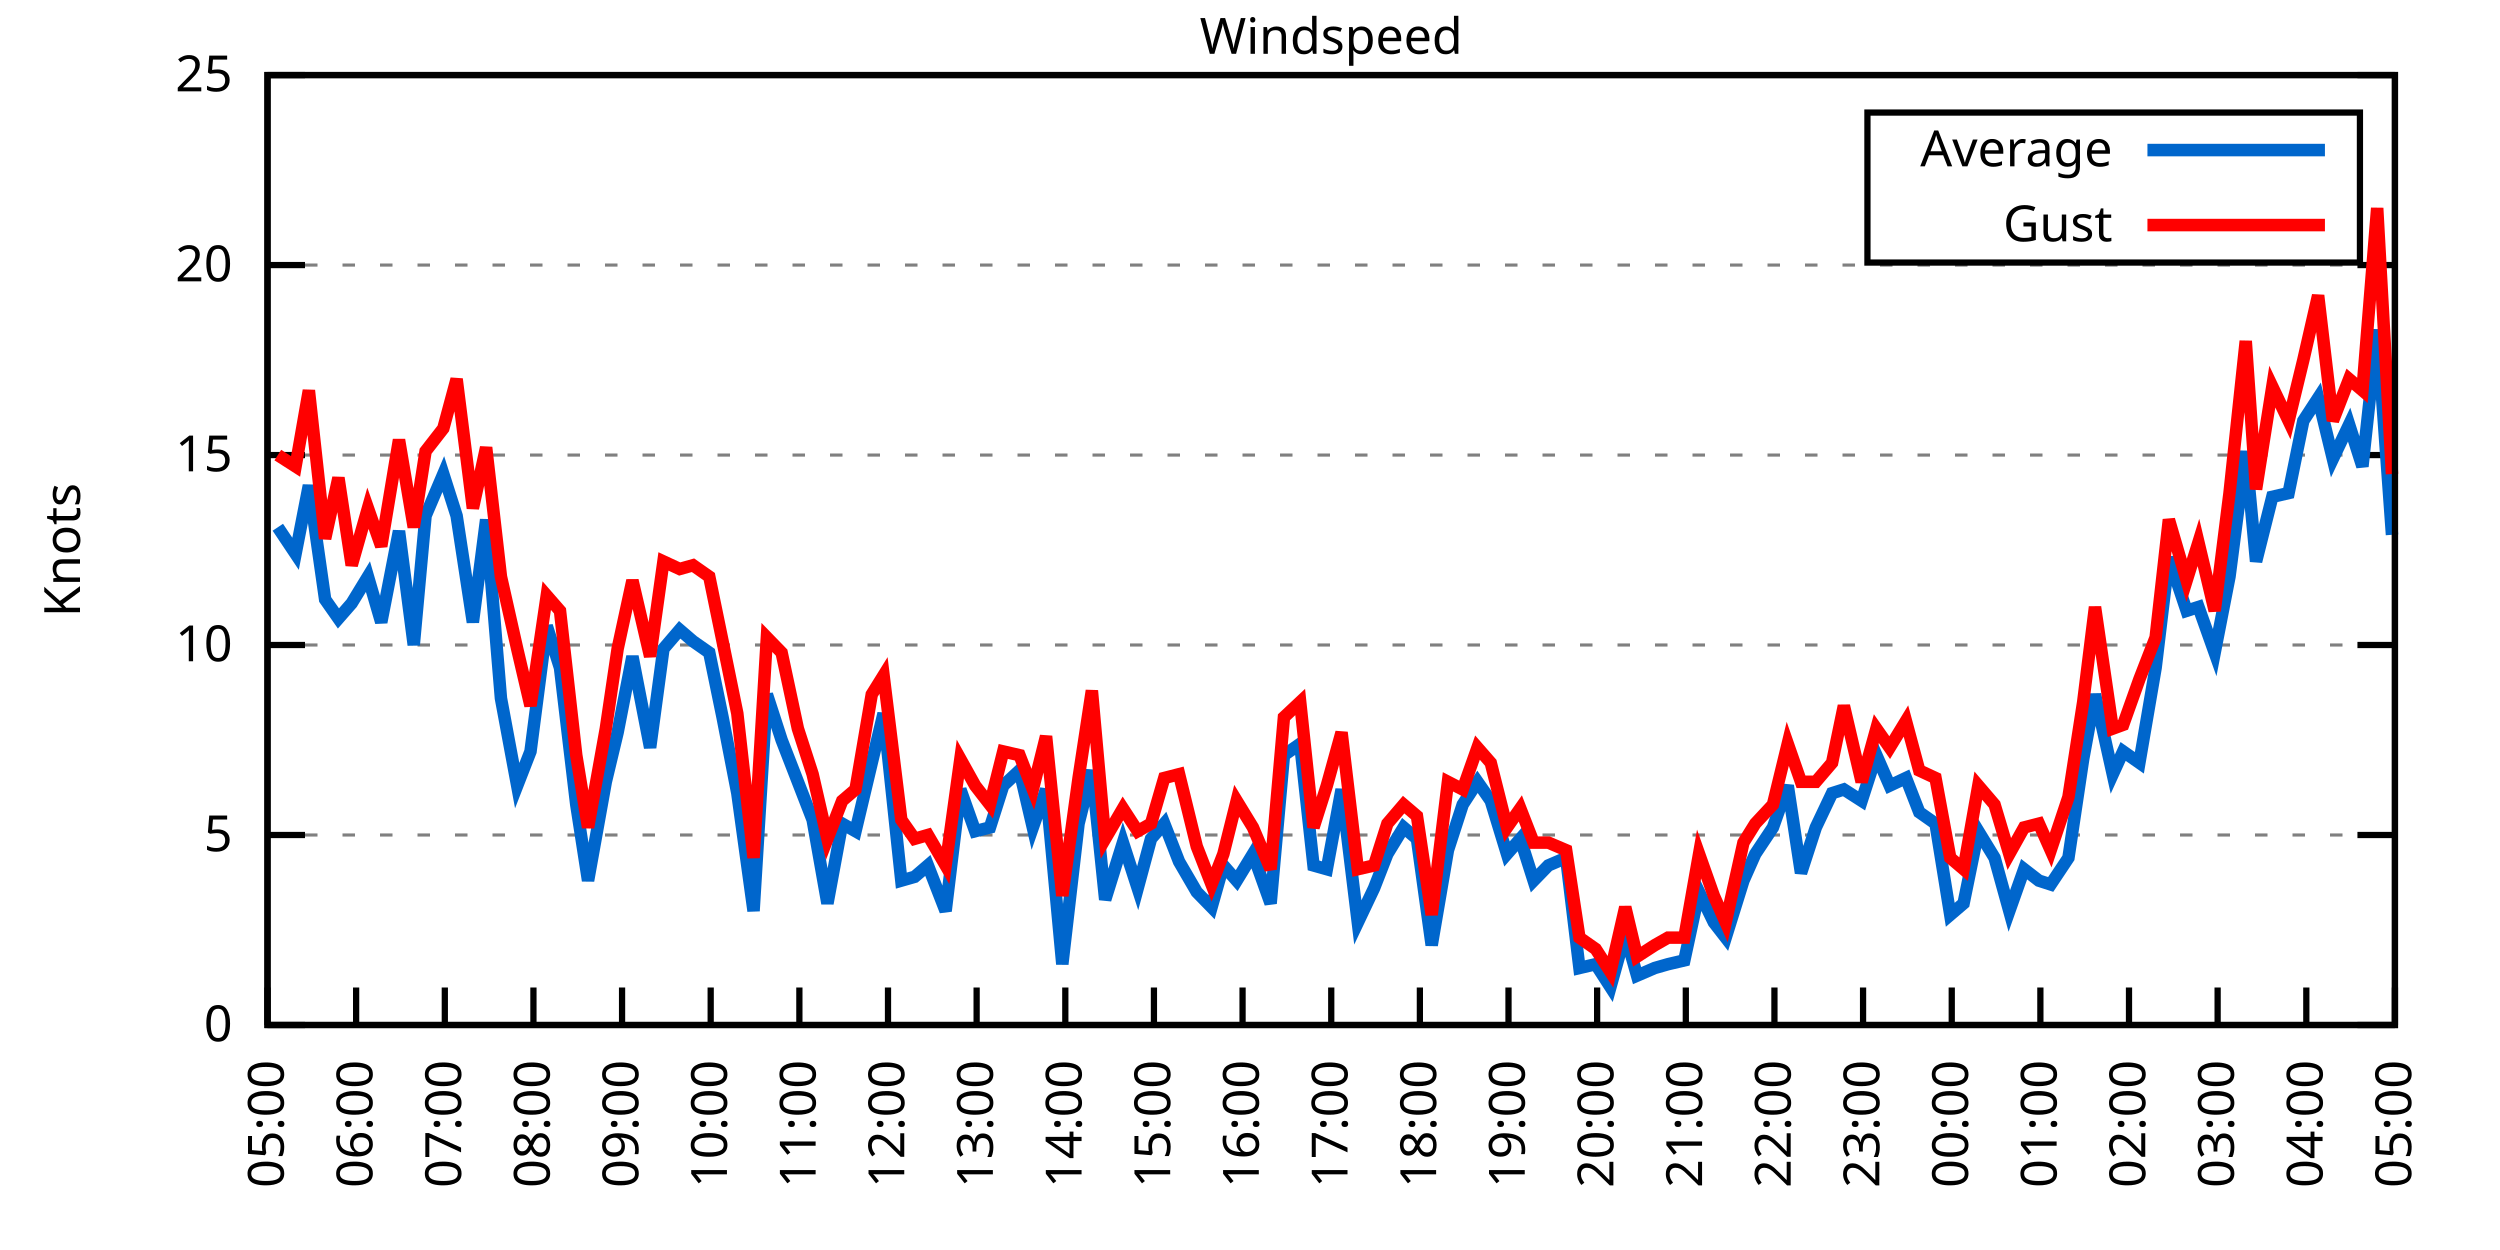
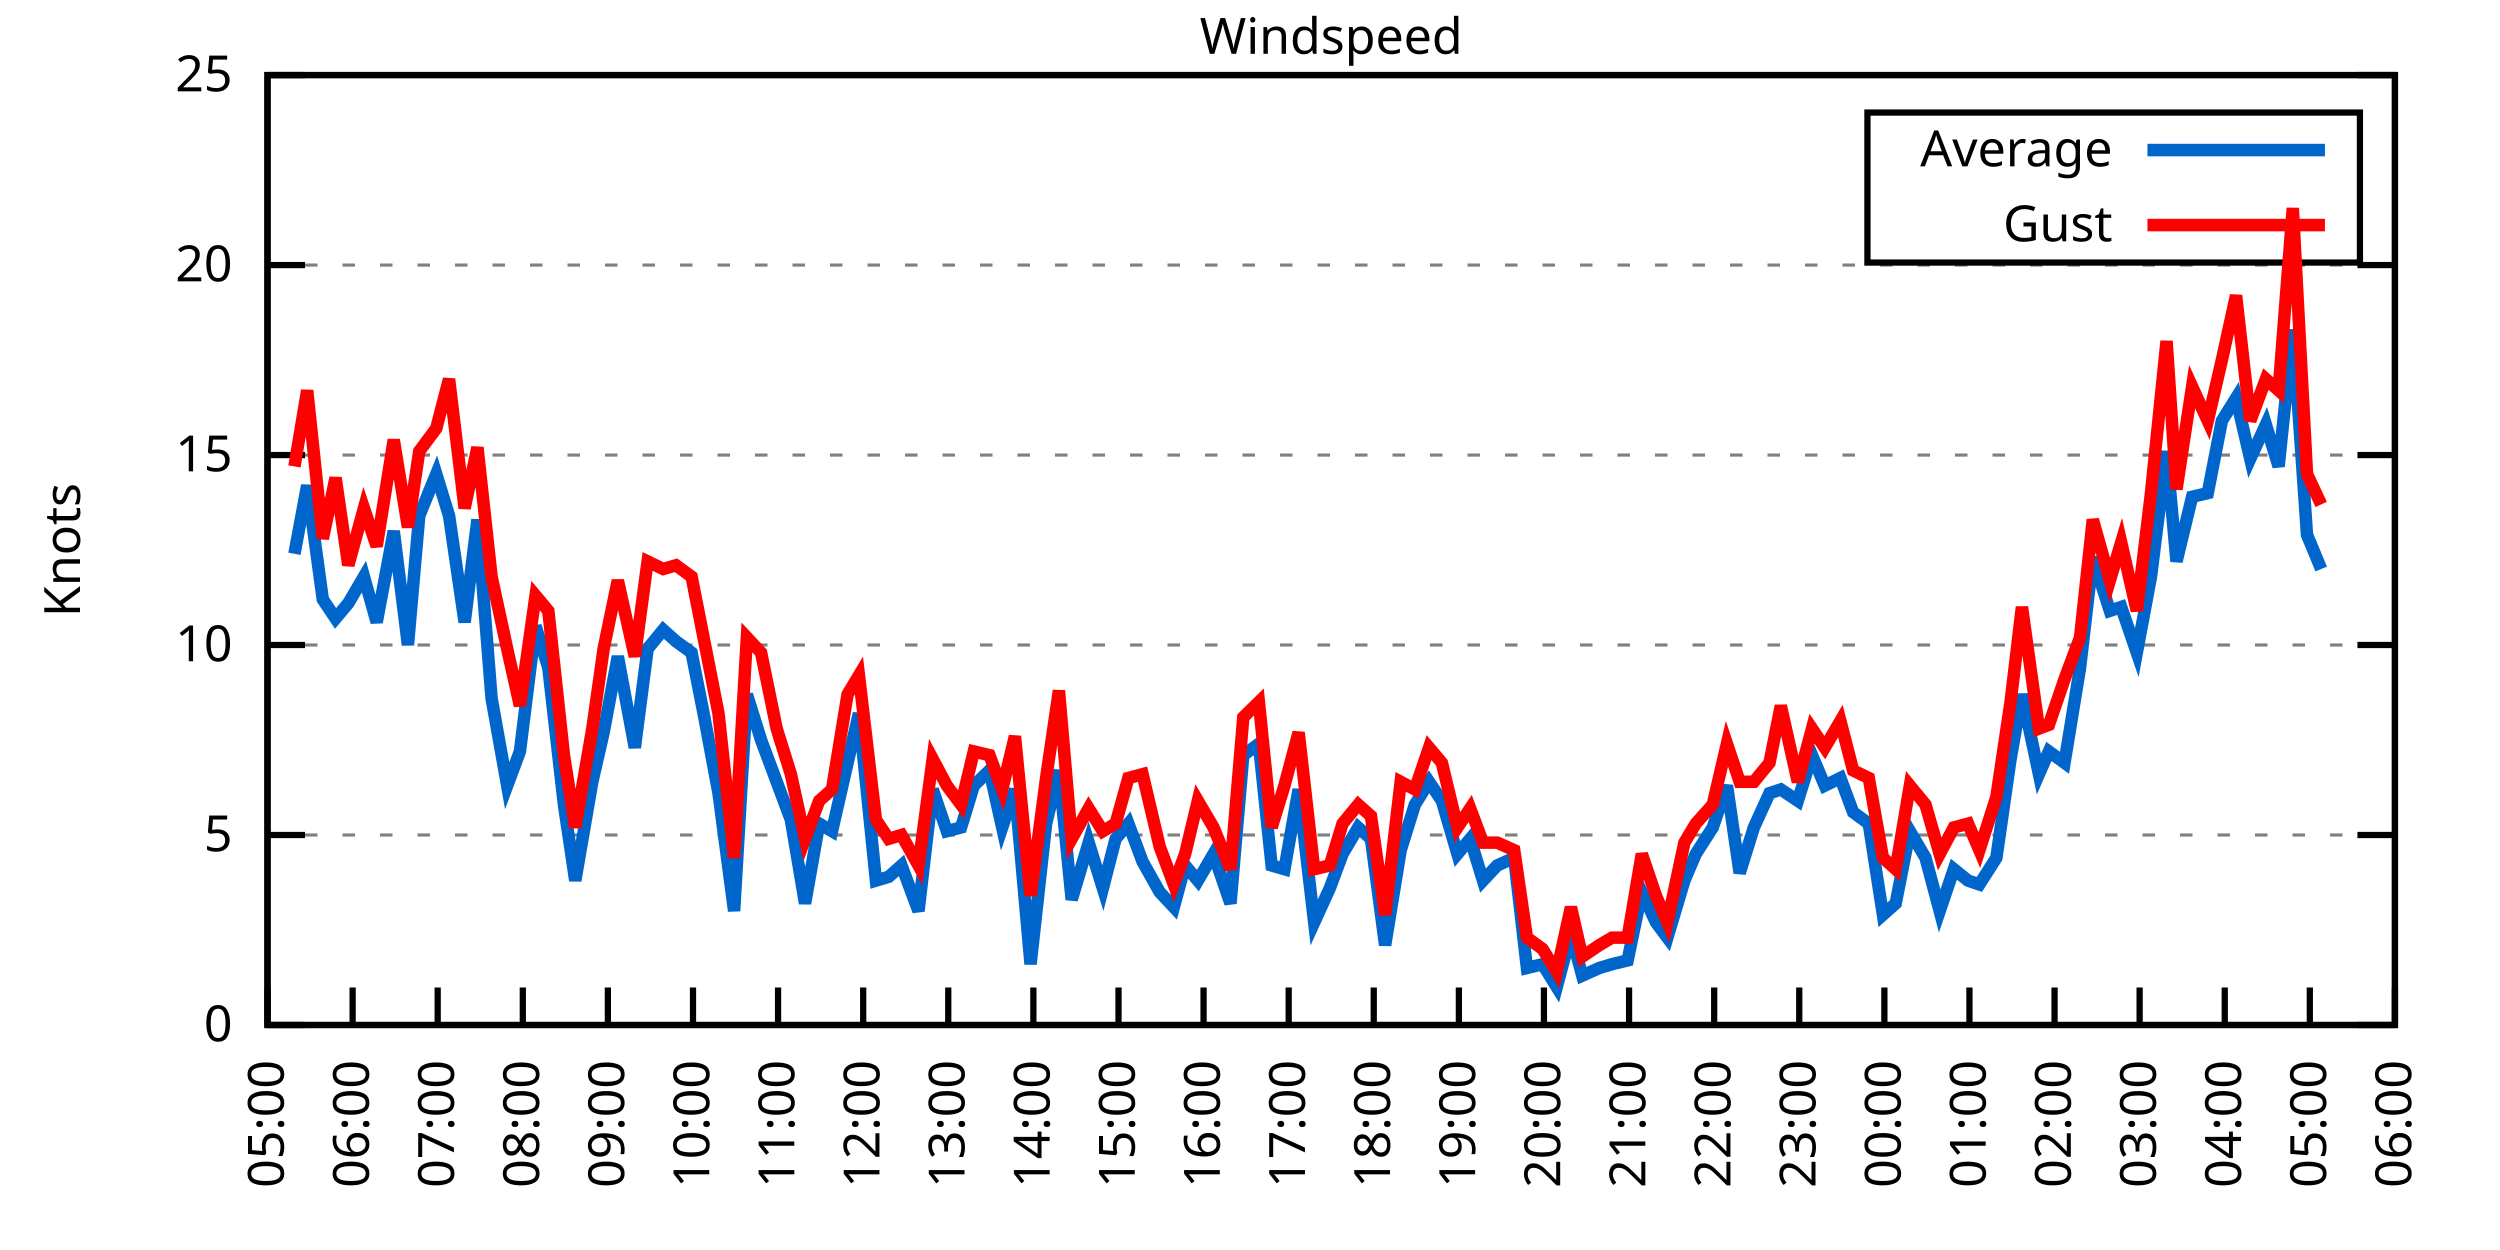
<svg xmlns="http://www.w3.org/2000/svg" xmlns:xlink="http://www.w3.org/1999/xlink" width="400" height="200" viewBox="0 0 400 200">
  <g id="gnuplot_canvas">
    <rect x="0" y="0" width="400" height="200" fill="none" />
    <defs>
      <circle id="gpDot" r="0.5" stroke-width="0.5" stroke="currentColor" />
      <path id="gpPt0" stroke-width="0.333" stroke="currentColor" d="M-1,0 h2 M0,-1 v2" />
      <path id="gpPt1" stroke-width="0.333" stroke="currentColor" d="M-1,-1 L1,1 M1,-1 L-1,1" />
      <path id="gpPt2" stroke-width="0.333" stroke="currentColor" d="M-1,0 L1,0 M0,-1 L0,1 M-1,-1 L1,1 M-1,1 L1,-1" />
      <rect id="gpPt3" stroke-width="0.333" stroke="currentColor" x="-1" y="-1" width="2" height="2" />
      <rect id="gpPt4" stroke-width="0.333" stroke="currentColor" fill="currentColor" x="-1" y="-1" width="2" height="2" />
      <circle id="gpPt5" stroke-width="0.333" stroke="currentColor" cx="0" cy="0" r="1" />
      <use xlink:href="#gpPt5" id="gpPt6" fill="currentColor" stroke="none" />
      <path id="gpPt7" stroke-width="0.333" stroke="currentColor" d="M0,-1.33 L-1.33,0.67 L1.33,0.67 z" />
      <use xlink:href="#gpPt7" id="gpPt8" fill="currentColor" stroke="none" />
      <use xlink:href="#gpPt7" id="gpPt9" stroke="currentColor" transform="rotate(180)" />
      <use xlink:href="#gpPt9" id="gpPt10" fill="currentColor" stroke="none" />
      <use xlink:href="#gpPt3" id="gpPt11" stroke="currentColor" transform="rotate(45)" />
      <use xlink:href="#gpPt11" id="gpPt12" fill="currentColor" stroke="none" />
      <path id="gpPt13" stroke-width="0.333" stroke="currentColor" d="M0,1.330 L1.265,0.411 L0.782,-1.067 L-0.782,-1.076 L-1.265,0.411 z" />
      <use xlink:href="#gpPt13" id="gpPt14" fill="currentColor" stroke="none" />
      <filter id="textbox" filterUnits="objectBoundingBox" x="0" y="0" height="1" width="1">
        <feFlood flood-color="white" flood-opacity="1" result="bgnd" />
        <feComposite in="SourceGraphic" in2="bgnd" operator="atop" />
      </filter>
      <filter id="greybox" filterUnits="objectBoundingBox" x="0" y="0" height="1" width="1">
        <feFlood flood-color="lightgrey" flood-opacity="1" result="grey" />
        <feComposite in="SourceGraphic" in2="grey" operator="atop" />
      </filter>
    </defs>
    <g fill="none" color="white" stroke="currentColor" stroke-width="1.00" stroke-linecap="butt" stroke-linejoin="miter">
</g>
    <g fill="none" color="black" stroke="currentColor" stroke-width="1.00" stroke-linecap="butt" stroke-linejoin="miter">
      <g stroke="none" shape-rendering="crispEdges">
        <polygon fill="rgb(255, 255, 255)" points="42.80,164.00 383.18,164.00 383.18,12.02 42.80,12.02 " />
      </g>
    </g>
    <g fill="none" color="black" stroke="currentColor" stroke-width="1.00" stroke-linecap="butt" stroke-linejoin="miter">
</g>
    <g fill="none" color="black" stroke="black" stroke-width="0.50" stroke-linecap="butt" stroke-linejoin="miter">
</g>
    <g fill="none" color="gray" stroke="currentColor" stroke-width="0.50" stroke-linecap="butt" stroke-linejoin="miter">
      <path stroke="gray" stroke-dasharray="2,4" class="gridline" d="M42.80,164.00 L383.19,164.00  " />
    </g>
    <g fill="none" color="gray" stroke="gray" stroke-width="1.00" stroke-linecap="butt" stroke-linejoin="miter">
</g>
    <g fill="none" color="black" stroke="currentColor" stroke-width="1.00" stroke-linecap="butt" stroke-linejoin="miter">
      <path stroke="black" d="M42.80,164.00 L48.80,164.00 M383.19,164.00 L377.19,164.00  " />
      <g transform="translate(37.20,166.60)" stroke="none" fill="black" font-family="Sans" font-size="8.00" text-anchor="end">
        <text>
          <tspan font-family="Sans"> 0</tspan>
        </text>
      </g>
    </g>
    <g fill="none" color="black" stroke="currentColor" stroke-width="1.00" stroke-linecap="butt" stroke-linejoin="miter">
</g>
    <g fill="none" color="black" stroke="black" stroke-width="0.50" stroke-linecap="butt" stroke-linejoin="miter">
</g>
    <g fill="none" color="gray" stroke="currentColor" stroke-width="0.50" stroke-linecap="butt" stroke-linejoin="miter">
      <path stroke="gray" stroke-dasharray="2,4" class="gridline" d="M42.80,133.60 L383.19,133.60  " />
    </g>
    <g fill="none" color="gray" stroke="gray" stroke-width="1.00" stroke-linecap="butt" stroke-linejoin="miter">
</g>
    <g fill="none" color="black" stroke="currentColor" stroke-width="1.00" stroke-linecap="butt" stroke-linejoin="miter">
      <path stroke="black" d="M42.80,133.60 L48.80,133.60 M383.19,133.60 L377.19,133.60  " />
      <g transform="translate(37.20,136.20)" stroke="none" fill="black" font-family="Sans" font-size="8.00" text-anchor="end">
        <text>
          <tspan font-family="Sans"> 5</tspan>
        </text>
      </g>
    </g>
    <g fill="none" color="black" stroke="currentColor" stroke-width="1.00" stroke-linecap="butt" stroke-linejoin="miter">
</g>
    <g fill="none" color="black" stroke="black" stroke-width="0.50" stroke-linecap="butt" stroke-linejoin="miter">
</g>
    <g fill="none" color="gray" stroke="currentColor" stroke-width="0.50" stroke-linecap="butt" stroke-linejoin="miter">
      <path stroke="gray" stroke-dasharray="2,4" class="gridline" d="M42.80,103.20 L383.19,103.20  " />
    </g>
    <g fill="none" color="gray" stroke="gray" stroke-width="1.00" stroke-linecap="butt" stroke-linejoin="miter">
</g>
    <g fill="none" color="black" stroke="currentColor" stroke-width="1.00" stroke-linecap="butt" stroke-linejoin="miter">
      <path stroke="black" d="M42.80,103.20 L48.80,103.20 M383.19,103.20 L377.19,103.20  " />
      <g transform="translate(37.20,105.80)" stroke="none" fill="black" font-family="Sans" font-size="8.00" text-anchor="end">
        <text>
          <tspan font-family="Sans"> 10</tspan>
        </text>
      </g>
    </g>
    <g fill="none" color="black" stroke="currentColor" stroke-width="1.00" stroke-linecap="butt" stroke-linejoin="miter">
</g>
    <g fill="none" color="black" stroke="black" stroke-width="0.50" stroke-linecap="butt" stroke-linejoin="miter">
</g>
    <g fill="none" color="gray" stroke="currentColor" stroke-width="0.50" stroke-linecap="butt" stroke-linejoin="miter">
      <path stroke="gray" stroke-dasharray="2,4" class="gridline" d="M42.80,72.81 L383.19,72.81  " />
    </g>
    <g fill="none" color="gray" stroke="gray" stroke-width="1.00" stroke-linecap="butt" stroke-linejoin="miter">
</g>
    <g fill="none" color="black" stroke="currentColor" stroke-width="1.00" stroke-linecap="butt" stroke-linejoin="miter">
      <path stroke="black" d="M42.80,72.81 L48.80,72.81 M383.19,72.81 L377.19,72.81  " />
      <g transform="translate(37.20,75.41)" stroke="none" fill="black" font-family="Sans" font-size="8.00" text-anchor="end">
        <text>
          <tspan font-family="Sans"> 15</tspan>
        </text>
      </g>
    </g>
    <g fill="none" color="black" stroke="currentColor" stroke-width="1.00" stroke-linecap="butt" stroke-linejoin="miter">
</g>
    <g fill="none" color="black" stroke="black" stroke-width="0.50" stroke-linecap="butt" stroke-linejoin="miter">
</g>
    <g fill="none" color="gray" stroke="currentColor" stroke-width="0.50" stroke-linecap="butt" stroke-linejoin="miter">
      <path stroke="gray" stroke-dasharray="2,4" class="gridline" d="M42.80,42.41 L383.19,42.41  " />
    </g>
    <g fill="none" color="gray" stroke="gray" stroke-width="1.00" stroke-linecap="butt" stroke-linejoin="miter">
</g>
    <g fill="none" color="black" stroke="currentColor" stroke-width="1.00" stroke-linecap="butt" stroke-linejoin="miter">
      <path stroke="black" d="M42.80,42.41 L48.80,42.41 M383.19,42.41 L377.19,42.41  " />
      <g transform="translate(37.20,45.01)" stroke="none" fill="black" font-family="Sans" font-size="8.00" text-anchor="end">
        <text>
          <tspan font-family="Sans"> 20</tspan>
        </text>
      </g>
    </g>
    <g fill="none" color="black" stroke="currentColor" stroke-width="1.00" stroke-linecap="butt" stroke-linejoin="miter">
</g>
    <g fill="none" color="black" stroke="black" stroke-width="0.50" stroke-linecap="butt" stroke-linejoin="miter">
</g>
    <g fill="none" color="gray" stroke="currentColor" stroke-width="0.50" stroke-linecap="butt" stroke-linejoin="miter">
      <path stroke="gray" stroke-dasharray="2,4" class="gridline" d="M42.80,12.01 L383.19,12.01  " />
    </g>
    <g fill="none" color="gray" stroke="gray" stroke-width="1.00" stroke-linecap="butt" stroke-linejoin="miter">
</g>
    <g fill="none" color="black" stroke="currentColor" stroke-width="1.00" stroke-linecap="butt" stroke-linejoin="miter">
      <path stroke="black" d="M42.80,12.01 L48.80,12.01 M383.19,12.01 L377.19,12.01  " />
      <g transform="translate(37.20,14.61)" stroke="none" fill="black" font-family="Sans" font-size="8.00" text-anchor="end">
        <text>
          <tspan font-family="Sans"> 25</tspan>
        </text>
      </g>
    </g>
    <g fill="none" color="black" stroke="currentColor" stroke-width="1.00" stroke-linecap="butt" stroke-linejoin="miter">
      <path stroke="black" d="M42.80,164.00 L42.80,158.00  " />
      <g transform="translate(45.40,169.60) rotate(270.00)" stroke="none" fill="black" font-family="Sans" font-size="8.00" text-anchor="end">
        <text>
          <tspan font-family="Sans">05:00</tspan>
        </text>
      </g>
    </g>
    <g fill="none" color="black" stroke="currentColor" stroke-width="1.00" stroke-linecap="butt" stroke-linejoin="miter">
-       <path stroke="black" d="M56.98,164.00 L56.98,158.00  " />
-       <g transform="translate(59.58,169.60) rotate(270.00)" stroke="none" fill="black" font-family="Sans" font-size="8.00" text-anchor="end">
+       <path stroke="black" d="M56.42,164.00 L56.42,158.00  " />
+       <g transform="translate(59.02,169.60) rotate(270.00)" stroke="none" fill="black" font-family="Sans" font-size="8.00" text-anchor="end">
        <text>
          <tspan font-family="Sans">06:00</tspan>
        </text>
      </g>
    </g>
    <g fill="none" color="black" stroke="currentColor" stroke-width="1.00" stroke-linecap="butt" stroke-linejoin="miter">
-       <path stroke="black" d="M71.17,164.00 L71.17,158.00  " />
-       <g transform="translate(73.77,169.60) rotate(270.00)" stroke="none" fill="black" font-family="Sans" font-size="8.00" text-anchor="end">
+       <path stroke="black" d="M70.03,164.00 L70.03,158.00  " />
+       <g transform="translate(72.63,169.60) rotate(270.00)" stroke="none" fill="black" font-family="Sans" font-size="8.00" text-anchor="end">
        <text>
          <tspan font-family="Sans">07:00</tspan>
        </text>
      </g>
    </g>
    <g fill="none" color="black" stroke="currentColor" stroke-width="1.00" stroke-linecap="butt" stroke-linejoin="miter">
-       <path stroke="black" d="M85.35,164.00 L85.35,158.00  " />
-       <g transform="translate(87.95,169.60) rotate(270.00)" stroke="none" fill="black" font-family="Sans" font-size="8.00" text-anchor="end">
+       <path stroke="black" d="M83.65,164.00 L83.65,158.00  " />
+       <g transform="translate(86.25,169.60) rotate(270.00)" stroke="none" fill="black" font-family="Sans" font-size="8.00" text-anchor="end">
        <text>
          <tspan font-family="Sans">08:00</tspan>
        </text>
      </g>
    </g>
    <g fill="none" color="black" stroke="currentColor" stroke-width="1.00" stroke-linecap="butt" stroke-linejoin="miter">
-       <path stroke="black" d="M99.53,164.00 L99.53,158.00  " />
-       <g transform="translate(102.13,169.60) rotate(270.00)" stroke="none" fill="black" font-family="Sans" font-size="8.00" text-anchor="end">
+       <path stroke="black" d="M97.26,164.00 L97.26,158.00  " />
+       <g transform="translate(99.86,169.60) rotate(270.00)" stroke="none" fill="black" font-family="Sans" font-size="8.00" text-anchor="end">
        <text>
          <tspan font-family="Sans">09:00</tspan>
        </text>
      </g>
    </g>
    <g fill="none" color="black" stroke="currentColor" stroke-width="1.00" stroke-linecap="butt" stroke-linejoin="miter">
-       <path stroke="black" d="M113.71,164.00 L113.71,158.00  " />
-       <g transform="translate(116.31,169.60) rotate(270.00)" stroke="none" fill="black" font-family="Sans" font-size="8.00" text-anchor="end">
+       <path stroke="black" d="M110.88,164.00 L110.88,158.00  " />
+       <g transform="translate(113.48,169.60) rotate(270.00)" stroke="none" fill="black" font-family="Sans" font-size="8.00" text-anchor="end">
        <text>
          <tspan font-family="Sans">10:00</tspan>
        </text>
      </g>
    </g>
    <g fill="none" color="black" stroke="currentColor" stroke-width="1.00" stroke-linecap="butt" stroke-linejoin="miter">
-       <path stroke="black" d="M127.90,164.00 L127.90,158.00  " />
-       <g transform="translate(130.50,169.60) rotate(270.00)" stroke="none" fill="black" font-family="Sans" font-size="8.00" text-anchor="end">
+       <path stroke="black" d="M124.49,164.00 L124.49,158.00  " />
+       <g transform="translate(127.09,169.60) rotate(270.00)" stroke="none" fill="black" font-family="Sans" font-size="8.00" text-anchor="end">
        <text>
          <tspan font-family="Sans">11:00</tspan>
        </text>
      </g>
    </g>
    <g fill="none" color="black" stroke="currentColor" stroke-width="1.00" stroke-linecap="butt" stroke-linejoin="miter">
-       <path stroke="black" d="M142.08,164.00 L142.08,158.00  " />
-       <g transform="translate(144.68,169.60) rotate(270.00)" stroke="none" fill="black" font-family="Sans" font-size="8.00" text-anchor="end">
+       <path stroke="black" d="M138.11,164.00 L138.11,158.00  " />
+       <g transform="translate(140.71,169.60) rotate(270.00)" stroke="none" fill="black" font-family="Sans" font-size="8.00" text-anchor="end">
        <text>
          <tspan font-family="Sans">12:00</tspan>
        </text>
      </g>
    </g>
    <g fill="none" color="black" stroke="currentColor" stroke-width="1.00" stroke-linecap="butt" stroke-linejoin="miter">
-       <path stroke="black" d="M156.26,164.00 L156.26,158.00  " />
-       <g transform="translate(158.86,169.60) rotate(270.00)" stroke="none" fill="black" font-family="Sans" font-size="8.00" text-anchor="end">
+       <path stroke="black" d="M151.72,164.00 L151.72,158.00  " />
+       <g transform="translate(154.32,169.60) rotate(270.00)" stroke="none" fill="black" font-family="Sans" font-size="8.00" text-anchor="end">
        <text>
          <tspan font-family="Sans">13:00</tspan>
        </text>
      </g>
    </g>
    <g fill="none" color="black" stroke="currentColor" stroke-width="1.00" stroke-linecap="butt" stroke-linejoin="miter">
-       <path stroke="black" d="M170.45,164.00 L170.45,158.00  " />
-       <g transform="translate(173.05,169.60) rotate(270.00)" stroke="none" fill="black" font-family="Sans" font-size="8.00" text-anchor="end">
+       <path stroke="black" d="M165.34,164.00 L165.34,158.00  " />
+       <g transform="translate(167.94,169.60) rotate(270.00)" stroke="none" fill="black" font-family="Sans" font-size="8.00" text-anchor="end">
        <text>
          <tspan font-family="Sans">14:00</tspan>
        </text>
      </g>
    </g>
    <g fill="none" color="black" stroke="currentColor" stroke-width="1.00" stroke-linecap="butt" stroke-linejoin="miter">
-       <path stroke="black" d="M184.63,164.00 L184.63,158.00  " />
-       <g transform="translate(187.23,169.60) rotate(270.00)" stroke="none" fill="black" font-family="Sans" font-size="8.00" text-anchor="end">
+       <path stroke="black" d="M178.96,164.00 L178.96,158.00  " />
+       <g transform="translate(181.56,169.60) rotate(270.00)" stroke="none" fill="black" font-family="Sans" font-size="8.00" text-anchor="end">
        <text>
          <tspan font-family="Sans">15:00</tspan>
        </text>
      </g>
    </g>
    <g fill="none" color="black" stroke="currentColor" stroke-width="1.00" stroke-linecap="butt" stroke-linejoin="miter">
-       <path stroke="black" d="M198.81,164.00 L198.81,158.00  " />
-       <g transform="translate(201.41,169.60) rotate(270.00)" stroke="none" fill="black" font-family="Sans" font-size="8.00" text-anchor="end">
+       <path stroke="black" d="M192.57,164.00 L192.57,158.00  " />
+       <g transform="translate(195.17,169.60) rotate(270.00)" stroke="none" fill="black" font-family="Sans" font-size="8.00" text-anchor="end">
        <text>
          <tspan font-family="Sans">16:00</tspan>
        </text>
      </g>
    </g>
    <g fill="none" color="black" stroke="currentColor" stroke-width="1.00" stroke-linecap="butt" stroke-linejoin="miter">
-       <path stroke="black" d="M213.00,164.00 L213.00,158.00  " />
-       <g transform="translate(215.60,169.60) rotate(270.00)" stroke="none" fill="black" font-family="Sans" font-size="8.00" text-anchor="end">
+       <path stroke="black" d="M206.19,164.00 L206.19,158.00  " />
+       <g transform="translate(208.79,169.60) rotate(270.00)" stroke="none" fill="black" font-family="Sans" font-size="8.00" text-anchor="end">
        <text>
          <tspan font-family="Sans">17:00</tspan>
        </text>
      </g>
    </g>
    <g fill="none" color="black" stroke="currentColor" stroke-width="1.00" stroke-linecap="butt" stroke-linejoin="miter">
-       <path stroke="black" d="M227.18,164.00 L227.18,158.00  " />
-       <g transform="translate(229.78,169.60) rotate(270.00)" stroke="none" fill="black" font-family="Sans" font-size="8.00" text-anchor="end">
+       <path stroke="black" d="M219.80,164.00 L219.80,158.00  " />
+       <g transform="translate(222.40,169.60) rotate(270.00)" stroke="none" fill="black" font-family="Sans" font-size="8.00" text-anchor="end">
        <text>
          <tspan font-family="Sans">18:00</tspan>
        </text>
      </g>
    </g>
    <g fill="none" color="black" stroke="currentColor" stroke-width="1.00" stroke-linecap="butt" stroke-linejoin="miter">
-       <path stroke="black" d="M241.36,164.00 L241.36,158.00  " />
-       <g transform="translate(243.96,169.60) rotate(270.00)" stroke="none" fill="black" font-family="Sans" font-size="8.00" text-anchor="end">
+       <path stroke="black" d="M233.42,164.00 L233.42,158.00  " />
+       <g transform="translate(236.02,169.60) rotate(270.00)" stroke="none" fill="black" font-family="Sans" font-size="8.00" text-anchor="end">
        <text>
          <tspan font-family="Sans">19:00</tspan>
        </text>
      </g>
    </g>
    <g fill="none" color="black" stroke="currentColor" stroke-width="1.00" stroke-linecap="butt" stroke-linejoin="miter">
-       <path stroke="black" d="M255.54,164.00 L255.54,158.00  " />
-       <g transform="translate(258.14,169.60) rotate(270.00)" stroke="none" fill="black" font-family="Sans" font-size="8.00" text-anchor="end">
+       <path stroke="black" d="M247.03,164.00 L247.03,158.00  " />
+       <g transform="translate(249.63,169.60) rotate(270.00)" stroke="none" fill="black" font-family="Sans" font-size="8.00" text-anchor="end">
        <text>
          <tspan font-family="Sans">20:00</tspan>
        </text>
      </g>
    </g>
    <g fill="none" color="black" stroke="currentColor" stroke-width="1.00" stroke-linecap="butt" stroke-linejoin="miter">
-       <path stroke="black" d="M269.73,164.00 L269.73,158.00  " />
-       <g transform="translate(272.33,169.60) rotate(270.00)" stroke="none" fill="black" font-family="Sans" font-size="8.00" text-anchor="end">
+       <path stroke="black" d="M260.65,164.00 L260.65,158.00  " />
+       <g transform="translate(263.25,169.60) rotate(270.00)" stroke="none" fill="black" font-family="Sans" font-size="8.00" text-anchor="end">
        <text>
          <tspan font-family="Sans">21:00</tspan>
        </text>
      </g>
    </g>
    <g fill="none" color="black" stroke="currentColor" stroke-width="1.00" stroke-linecap="butt" stroke-linejoin="miter">
-       <path stroke="black" d="M283.91,164.00 L283.91,158.00  " />
-       <g transform="translate(286.51,169.60) rotate(270.00)" stroke="none" fill="black" font-family="Sans" font-size="8.00" text-anchor="end">
+       <path stroke="black" d="M274.27,164.00 L274.27,158.00  " />
+       <g transform="translate(276.87,169.60) rotate(270.00)" stroke="none" fill="black" font-family="Sans" font-size="8.00" text-anchor="end">
        <text>
          <tspan font-family="Sans">22:00</tspan>
        </text>
      </g>
    </g>
    <g fill="none" color="black" stroke="currentColor" stroke-width="1.00" stroke-linecap="butt" stroke-linejoin="miter">
-       <path stroke="black" d="M298.09,164.00 L298.09,158.00  " />
-       <g transform="translate(300.69,169.60) rotate(270.00)" stroke="none" fill="black" font-family="Sans" font-size="8.00" text-anchor="end">
+       <path stroke="black" d="M287.88,164.00 L287.88,158.00  " />
+       <g transform="translate(290.48,169.60) rotate(270.00)" stroke="none" fill="black" font-family="Sans" font-size="8.00" text-anchor="end">
        <text>
          <tspan font-family="Sans">23:00</tspan>
        </text>
      </g>
    </g>
    <g fill="none" color="black" stroke="currentColor" stroke-width="1.00" stroke-linecap="butt" stroke-linejoin="miter">
-       <path stroke="black" d="M312.28,164.00 L312.28,158.00  " />
-       <g transform="translate(314.88,169.60) rotate(270.00)" stroke="none" fill="black" font-family="Sans" font-size="8.00" text-anchor="end">
+       <path stroke="black" d="M301.50,164.00 L301.50,158.00  " />
+       <g transform="translate(304.10,169.60) rotate(270.00)" stroke="none" fill="black" font-family="Sans" font-size="8.00" text-anchor="end">
        <text>
          <tspan font-family="Sans">00:00</tspan>
        </text>
      </g>
    </g>
    <g fill="none" color="black" stroke="currentColor" stroke-width="1.00" stroke-linecap="butt" stroke-linejoin="miter">
-       <path stroke="black" d="M326.46,164.00 L326.46,158.00  " />
-       <g transform="translate(329.06,169.60) rotate(270.00)" stroke="none" fill="black" font-family="Sans" font-size="8.00" text-anchor="end">
+       <path stroke="black" d="M315.11,164.00 L315.11,158.00  " />
+       <g transform="translate(317.71,169.60) rotate(270.00)" stroke="none" fill="black" font-family="Sans" font-size="8.00" text-anchor="end">
        <text>
          <tspan font-family="Sans">01:00</tspan>
        </text>
      </g>
    </g>
    <g fill="none" color="black" stroke="currentColor" stroke-width="1.00" stroke-linecap="butt" stroke-linejoin="miter">
-       <path stroke="black" d="M340.64,164.00 L340.64,158.00  " />
-       <g transform="translate(343.24,169.60) rotate(270.00)" stroke="none" fill="black" font-family="Sans" font-size="8.00" text-anchor="end">
+       <path stroke="black" d="M328.73,164.00 L328.73,158.00  " />
+       <g transform="translate(331.33,169.60) rotate(270.00)" stroke="none" fill="black" font-family="Sans" font-size="8.00" text-anchor="end">
        <text>
          <tspan font-family="Sans">02:00</tspan>
        </text>
      </g>
    </g>
    <g fill="none" color="black" stroke="currentColor" stroke-width="1.00" stroke-linecap="butt" stroke-linejoin="miter">
-       <path stroke="black" d="M354.82,164.00 L354.82,158.00  " />
-       <g transform="translate(357.42,169.60) rotate(270.00)" stroke="none" fill="black" font-family="Sans" font-size="8.00" text-anchor="end">
+       <path stroke="black" d="M342.34,164.00 L342.34,158.00  " />
+       <g transform="translate(344.94,169.60) rotate(270.00)" stroke="none" fill="black" font-family="Sans" font-size="8.00" text-anchor="end">
        <text>
          <tspan font-family="Sans">03:00</tspan>
        </text>
      </g>
    </g>
    <g fill="none" color="black" stroke="currentColor" stroke-width="1.00" stroke-linecap="butt" stroke-linejoin="miter">
-       <path stroke="black" d="M369.01,164.00 L369.01,158.00  " />
-       <g transform="translate(371.61,169.60) rotate(270.00)" stroke="none" fill="black" font-family="Sans" font-size="8.00" text-anchor="end">
+       <path stroke="black" d="M355.96,164.00 L355.96,158.00  " />
+       <g transform="translate(358.56,169.60) rotate(270.00)" stroke="none" fill="black" font-family="Sans" font-size="8.00" text-anchor="end">
        <text>
          <tspan font-family="Sans">04:00</tspan>
+         </text>
+       </g>
+     </g>
+     <g fill="none" color="black" stroke="currentColor" stroke-width="1.00" stroke-linecap="butt" stroke-linejoin="miter">
+       <path stroke="black" d="M369.57,164.00 L369.57,158.00  " />
+       <g transform="translate(372.17,169.60) rotate(270.00)" stroke="none" fill="black" font-family="Sans" font-size="8.00" text-anchor="end">
+         <text>
+           <tspan font-family="Sans">05:00</tspan>
        </text>
      </g>
    </g>
    <g fill="none" color="black" stroke="currentColor" stroke-width="1.00" stroke-linecap="butt" stroke-linejoin="miter">
      <path stroke="black" d="M383.19,164.00 L383.19,158.00  " />
      <g transform="translate(385.79,169.60) rotate(270.00)" stroke="none" fill="black" font-family="Sans" font-size="8.00" text-anchor="end">
        <text>
-           <tspan font-family="Sans">05:00</tspan>
+           <tspan font-family="Sans">06:00</tspan>
        </text>
      </g>
    </g>
    <g fill="none" color="black" stroke="currentColor" stroke-width="1.00" stroke-linecap="butt" stroke-linejoin="miter">
</g>
    <g fill="none" color="black" stroke="currentColor" stroke-width="1.00" stroke-linecap="butt" stroke-linejoin="miter">
      <path stroke="black" d="M42.80,12.01 L42.80,164.00 L383.19,164.00 L383.19,12.01 L42.80,12.01 Z  " />
    </g>
    <g fill="none" color="black" stroke="currentColor" stroke-width="1.00" stroke-linecap="butt" stroke-linejoin="miter">
</g>
    <g fill="none" color="black" stroke="currentColor" stroke-width="1.00" stroke-linecap="butt" stroke-linejoin="miter">
      <path stroke="black" d="M298.79,42.01 L298.79,18.01 L377.59,18.01 L377.59,42.01 L298.79,42.01 Z  " />
    </g>
    <g id="Windspeed_plot_1">
      <g fill="none" color="white" stroke="black" stroke-width="2.00" stroke-linecap="butt" stroke-linejoin="miter">
</g>
      <g fill="none" color="black" stroke="currentColor" stroke-width="2.00" stroke-linecap="butt" stroke-linejoin="miter">
        <g transform="translate(337.99,26.61)" stroke="none" fill="black" font-family="Sans" font-size="8.00" text-anchor="end">
          <text>
            <tspan font-family="Sans">Average</tspan>
          </text>
        </g>
      </g>
      <g fill="none" color="black" stroke="currentColor" stroke-width="2.00" stroke-linecap="butt" stroke-linejoin="miter">
-         <path stroke="rgb(  0, 102, 204)" d="M343.59,24.01 L371.99,24.01 M44.45,84.36 L47.29,88.61 L49.42,77.67 L52.02,95.91 L54.15,98.95 L56.27,96.52   L58.87,92.26 L61.00,99.56 L63.84,84.97 L66.20,103.20 L68.09,82.53 L70.93,75.85 L73.06,82.53 L75.66,99.56   L77.78,83.14 L80.15,111.72 L82.75,125.70 L84.88,120.23 L87.48,100.16 L89.60,106.85 L92.20,128.74 L94.09,140.90   L96.93,125.09 L98.82,117.19 L101.19,105.03 L104.02,119.62 L106.15,103.81 L108.75,100.77 L110.88,102.60 L113.48,104.42   L115.61,114.76 L117.97,126.91 L120.57,145.76 L122.70,111.11 L125.06,118.40 L127.66,125.09 L130.02,131.17 L132.39,144.55   L134.75,131.78 L136.88,132.99 L139.48,122.05 L141.37,114.15 L144.21,140.90 L146.34,140.29 L148.46,138.47 L151.30,145.76   L153.66,126.31 L156.03,132.99 L158.39,132.39 L160.52,125.70 L163.12,123.27 L165.25,132.39 L167.37,126.31 L169.97,154.27   L172.57,131.78 L174.70,123.27 L176.83,143.94 L179.67,134.82 L182.03,142.11 L184.16,134.21 L186.28,131.78 L188.65,137.86   L191.48,142.72 L193.85,145.15 L195.74,138.47 L197.87,140.90 L200.47,136.64 L203.30,144.55 L205.43,120.83 L208.03,119.01   L210.16,138.47 L212.29,139.07 L214.65,126.31 L217.25,147.59 L219.85,142.11 L221.98,136.64 L224.58,132.39 L226.71,134.21   L229.07,151.23 L231.67,136.03 L234.03,128.74 L236.40,125.09 L238.52,128.13 L241.12,136.64 L243.25,134.21 L245.38,140.90   L247.74,138.47 L250.58,137.25 L252.71,154.88 L255.31,154.27 L257.67,157.92 L260.04,149.41 L261.93,156.10 L264.76,154.88   L266.89,154.27 L269.49,153.66 L271.85,142.72 L274.22,147.59 L276.11,150.02 L278.95,140.90 L280.84,136.64 L283.67,132.39   L286.04,125.70 L288.16,139.68 L290.53,132.39 L293.13,126.91 L295.02,126.31 L297.86,128.13 L300.22,120.83 L302.35,125.70   L304.95,124.48 L307.08,129.95 L309.68,131.78 L312.04,146.37 L314.17,144.55 L316.53,132.99 L319.13,137.25 L321.49,145.76   L323.86,139.07 L326.22,140.90 L328.11,141.51 L330.95,137.25 L333.31,121.44 L335.20,111.11 L338.04,123.87 L339.70,120.23   L342.30,122.05 L344.90,106.85 L347.02,89.22 L349.86,97.73 L351.75,97.12 L354.35,104.42 L356.72,92.26 L359.32,72.20   L360.97,89.83 L363.57,79.49 L366.17,78.89 L368.53,67.33 L370.90,63.69 L373.26,73.41 L375.86,67.94 L377.99,74.63   L380.35,52.74 L382.72,85.57  " />
+         <path stroke="rgb(  0, 102, 204)" d="M343.59,24.01 L371.99,24.01 M47.11,88.61 L49.15,77.67 L51.65,95.91 L53.69,98.95 L55.73,96.52 L58.23,92.26   L60.27,99.56 L63.00,84.97 L65.27,103.20 L67.08,82.53 L69.80,75.85 L71.85,82.53 L74.34,99.56 L76.39,83.14   L78.65,111.72 L81.15,125.70 L83.19,120.23 L85.69,100.16 L87.73,106.85 L90.23,128.74 L92.04,140.90 L94.77,125.09   L96.58,117.19 L98.85,105.03 L101.57,119.62 L103.62,103.81 L106.11,100.77 L108.15,102.60 L110.65,104.42 L112.69,114.76   L114.96,126.91 L117.46,145.76 L119.50,111.11 L121.77,118.40 L124.27,125.09 L126.54,131.17 L128.81,144.55 L131.07,131.78   L133.12,132.99 L135.61,122.05 L137.43,114.15 L140.15,140.90 L142.19,140.29 L144.24,138.47 L146.96,145.76 L149.23,126.31   L151.50,132.99 L153.77,132.39 L155.81,125.70 L158.31,123.27 L160.35,132.39 L162.39,126.31 L164.89,154.27 L167.38,131.78   L169.43,123.27 L171.47,143.94 L174.19,134.82 L176.46,142.11 L178.50,134.21 L180.54,131.78 L182.81,137.86 L185.54,142.72   L187.81,145.15 L189.62,138.47 L191.66,140.90 L194.16,136.64 L196.88,144.55 L198.93,120.83 L201.42,119.01 L203.46,138.47   L205.51,139.07 L207.78,126.31 L210.27,147.59 L212.77,142.11 L214.81,136.64 L217.31,132.39 L219.35,134.21 L221.62,151.23   L224.11,136.03 L226.38,128.74 L228.65,125.09 L230.70,128.13 L233.19,136.64 L235.23,134.21 L237.28,140.90 L239.55,138.47   L242.27,137.25 L244.31,154.88 L246.81,154.27 L249.08,157.92 L251.35,149.41 L253.16,156.10 L255.88,154.88 L257.93,154.27   L260.42,153.66 L262.69,142.72 L264.96,147.59 L266.78,150.02 L269.50,140.90 L271.32,136.64 L274.04,132.39 L276.31,125.70   L278.35,139.68 L280.62,132.39 L283.12,126.91 L284.93,126.31 L287.65,128.13 L289.92,120.83 L291.97,125.70 L294.46,124.48   L296.50,129.95 L299.00,131.78 L301.27,146.37 L303.31,144.55 L305.58,132.99 L308.08,137.25 L310.35,145.76 L312.62,139.07   L314.89,140.90 L316.70,141.51 L319.42,137.25 L321.69,121.44 L323.51,111.11 L326.23,123.87 L327.82,120.23 L330.32,122.05   L332.81,106.85 L334.85,89.22 L337.58,97.73 L339.39,97.12 L341.89,104.42 L344.16,92.26 L346.65,72.20 L348.24,89.83   L350.74,79.49 L353.24,78.89 L355.50,67.33 L357.77,63.69 L360.04,73.41 L362.54,67.94 L364.58,74.63 L366.85,52.74   L369.12,85.57 L371.39,91.04  " />
      </g>
    </g>
    <g id="Windspeed_plot_2">
      <g fill="none" color="black" stroke="currentColor" stroke-width="2.00" stroke-linecap="butt" stroke-linejoin="miter">
        <g transform="translate(337.99,38.61)" stroke="none" fill="black" font-family="Sans" font-size="8.00" text-anchor="end">
          <text>
            <tspan font-family="Sans">Gust</tspan>
          </text>
        </g>
      </g>
      <g fill="none" color="black" stroke="currentColor" stroke-width="2.00" stroke-linecap="butt" stroke-linejoin="miter">
-         <path stroke="rgb(255,   0,   0)" d="M343.59,36.01 L371.99,36.01 M44.45,72.81 L47.29,74.63 L49.42,62.47 L52.02,86.18 L54.15,76.45 L56.27,90.44   L58.87,81.32 L61.00,87.40 L63.84,70.37 L66.20,84.36 L68.09,72.20 L70.93,68.55 L73.06,60.65 L75.66,81.32   L77.78,71.59 L80.15,92.26 L82.75,103.81 L84.88,112.93 L87.48,95.30 L89.60,97.73 L92.20,120.83 L94.09,132.39   L96.93,116.58 L98.82,103.81 L101.19,92.87 L104.02,105.03 L106.15,89.83 L108.75,91.04 L110.88,90.44 L113.48,92.26   L115.61,102.60 L117.97,114.15 L120.57,137.25 L122.70,101.99 L125.06,104.42 L127.66,116.58 L130.02,123.87 L132.39,134.21   L134.75,128.13 L136.88,126.31 L139.48,111.11 L141.37,108.07 L144.21,131.17 L146.34,134.21 L148.46,133.60 L151.30,138.47   L153.66,121.44 L156.03,125.70 L158.39,128.74 L160.52,120.23 L163.12,120.83 L165.25,126.31 L167.37,117.80 L169.97,143.33   L172.57,124.48 L174.70,110.50 L176.83,134.21 L179.67,129.35 L182.03,132.99 L184.16,131.78 L186.28,124.48 L188.65,123.87   L191.48,135.43 L193.85,141.51 L195.74,136.64 L197.87,128.13 L200.47,132.39 L203.30,139.07 L205.43,114.76 L208.03,112.32   L210.16,132.39 L212.29,125.70 L214.65,117.19 L217.25,139.07 L219.85,138.47 L221.98,131.78 L224.58,128.74 L226.71,130.56   L229.07,146.37 L231.67,125.09 L234.03,126.31 L236.40,119.62 L238.52,122.05 L241.12,132.39 L243.25,129.35 L245.38,134.82   L247.74,134.82 L250.58,136.03 L252.71,150.02 L255.31,151.84 L257.67,155.49 L260.04,145.15 L261.93,153.06 L264.76,151.23   L266.89,150.02 L269.49,150.02 L271.85,136.64 L274.22,143.33 L276.11,147.59 L278.95,134.82 L280.84,131.78 L283.67,128.74   L286.04,119.01 L288.16,125.09 L290.53,125.09 L293.13,122.05 L295.02,112.93 L297.86,125.09 L300.22,116.58 L302.35,119.62   L304.95,115.36 L307.08,123.27 L309.68,124.48 L312.04,137.25 L314.17,139.07 L316.53,125.70 L319.13,128.74 L321.49,136.64   L323.86,132.39 L326.22,131.78 L328.11,136.03 L330.95,127.52 L333.31,112.32 L335.20,97.12 L338.04,116.58 L339.70,115.97   L342.30,108.68 L344.90,101.99 L347.02,83.14 L349.86,92.87 L351.75,86.79 L354.35,97.73 L356.72,78.89 L359.32,54.57   L360.97,78.28 L363.57,61.86 L366.17,67.33 L368.53,57.61 L370.90,47.27 L373.26,67.33 L375.86,60.65 L377.99,62.47   L380.35,33.29 L382.72,75.85  " />
+         <path stroke="rgb(255,   0,   0)" d="M343.59,36.01 L371.99,36.01 M47.11,74.63 L49.15,62.47 L51.65,86.18 L53.69,76.45 L55.73,90.44 L58.23,81.32   L60.27,87.40 L63.00,70.37 L65.27,84.36 L67.08,72.20 L69.80,68.55 L71.85,60.65 L74.34,81.32 L76.39,71.59   L78.65,92.26 L81.15,103.81 L83.19,112.93 L85.69,95.30 L87.73,97.73 L90.23,120.83 L92.04,132.39 L94.77,116.58   L96.58,103.81 L98.85,92.87 L101.57,105.03 L103.62,89.83 L106.11,91.04 L108.15,90.44 L110.65,92.26 L112.69,102.60   L114.96,114.15 L117.46,137.25 L119.50,101.99 L121.77,104.42 L124.27,116.58 L126.54,123.87 L128.81,134.21 L131.07,128.13   L133.12,126.31 L135.61,111.11 L137.43,108.07 L140.15,131.17 L142.19,134.21 L144.24,133.60 L146.96,138.47 L149.23,121.44   L151.50,125.70 L153.77,128.74 L155.81,120.23 L158.31,120.83 L160.35,126.31 L162.39,117.80 L164.89,143.33 L167.38,124.48   L169.43,110.50 L171.47,134.21 L174.19,129.35 L176.46,132.99 L178.50,131.78 L180.54,124.48 L182.81,123.87 L185.54,135.43   L187.81,141.51 L189.62,136.64 L191.66,128.13 L194.16,132.39 L196.88,139.07 L198.93,114.76 L201.42,112.32 L203.46,132.39   L205.51,125.70 L207.78,117.19 L210.27,139.07 L212.77,138.47 L214.81,131.78 L217.31,128.74 L219.35,130.56 L221.62,146.37   L224.11,125.09 L226.38,126.31 L228.65,119.62 L230.70,122.05 L233.19,132.39 L235.23,129.35 L237.28,134.82 L239.55,134.82   L242.27,136.03 L244.31,150.02 L246.81,151.84 L249.08,155.49 L251.35,145.15 L253.16,153.06 L255.88,151.23 L257.93,150.02   L260.42,150.02 L262.69,136.64 L264.96,143.33 L266.78,147.59 L269.50,134.82 L271.32,131.78 L274.04,128.74 L276.31,119.01   L278.35,125.09 L280.62,125.09 L283.12,122.05 L284.93,112.93 L287.65,125.09 L289.92,116.58 L291.97,119.62 L294.46,115.36   L296.50,123.27 L299.00,124.48 L301.27,137.25 L303.31,139.07 L305.58,125.70 L308.08,128.74 L310.35,136.64 L312.62,132.39   L314.89,131.78 L316.70,136.03 L319.42,127.52 L321.69,112.32 L323.51,97.12 L326.23,116.58 L327.82,115.97 L330.32,108.68   L332.81,101.99 L334.85,83.14 L337.58,92.87 L339.39,86.79 L341.89,97.73 L344.16,78.89 L346.65,54.57 L348.24,78.28   L350.74,61.86 L353.24,67.33 L355.50,57.61 L357.77,47.27 L360.04,67.33 L362.54,60.65 L364.58,62.47 L366.85,33.29   L369.12,75.85 L371.39,80.71  " />
      </g>
    </g>
    <g fill="none" color="black" stroke="currentColor" stroke-width="2.00" stroke-linecap="butt" stroke-linejoin="miter">
</g>
    <g fill="none" color="black" stroke="black" stroke-width="1.00" stroke-linecap="butt" stroke-linejoin="miter">
</g>
    <g fill="none" color="black" stroke="currentColor" stroke-width="1.00" stroke-linecap="butt" stroke-linejoin="miter">
      <path stroke="black" d="M42.80,12.01 L42.80,164.00 L383.19,164.00 L383.19,12.01 L42.80,12.01 Z  " />
      <g transform="translate(12.80,88.01) rotate(270.00)" stroke="none" fill="black" font-family="Sans" font-size="8.00" text-anchor="middle">
        <text>
          <tspan font-family="Sans">Knots</tspan>
        </text>
      </g>
    </g>
    <g fill="none" color="black" stroke="currentColor" stroke-width="1.00" stroke-linecap="butt" stroke-linejoin="miter">
</g>
    <g fill="none" color="black" stroke="currentColor" stroke-width="1.00" stroke-linecap="butt" stroke-linejoin="miter">
      <g transform="translate(212.99,8.61)" stroke="none" fill="black" font-family="Sans" font-size="8.00" text-anchor="middle">
        <text>
          <tspan font-family="Sans">Windspeed</tspan>
        </text>
      </g>
    </g>
    <g fill="none" color="black" stroke="currentColor" stroke-width="1.00" stroke-linecap="butt" stroke-linejoin="miter">
</g>
  </g>
</svg>
